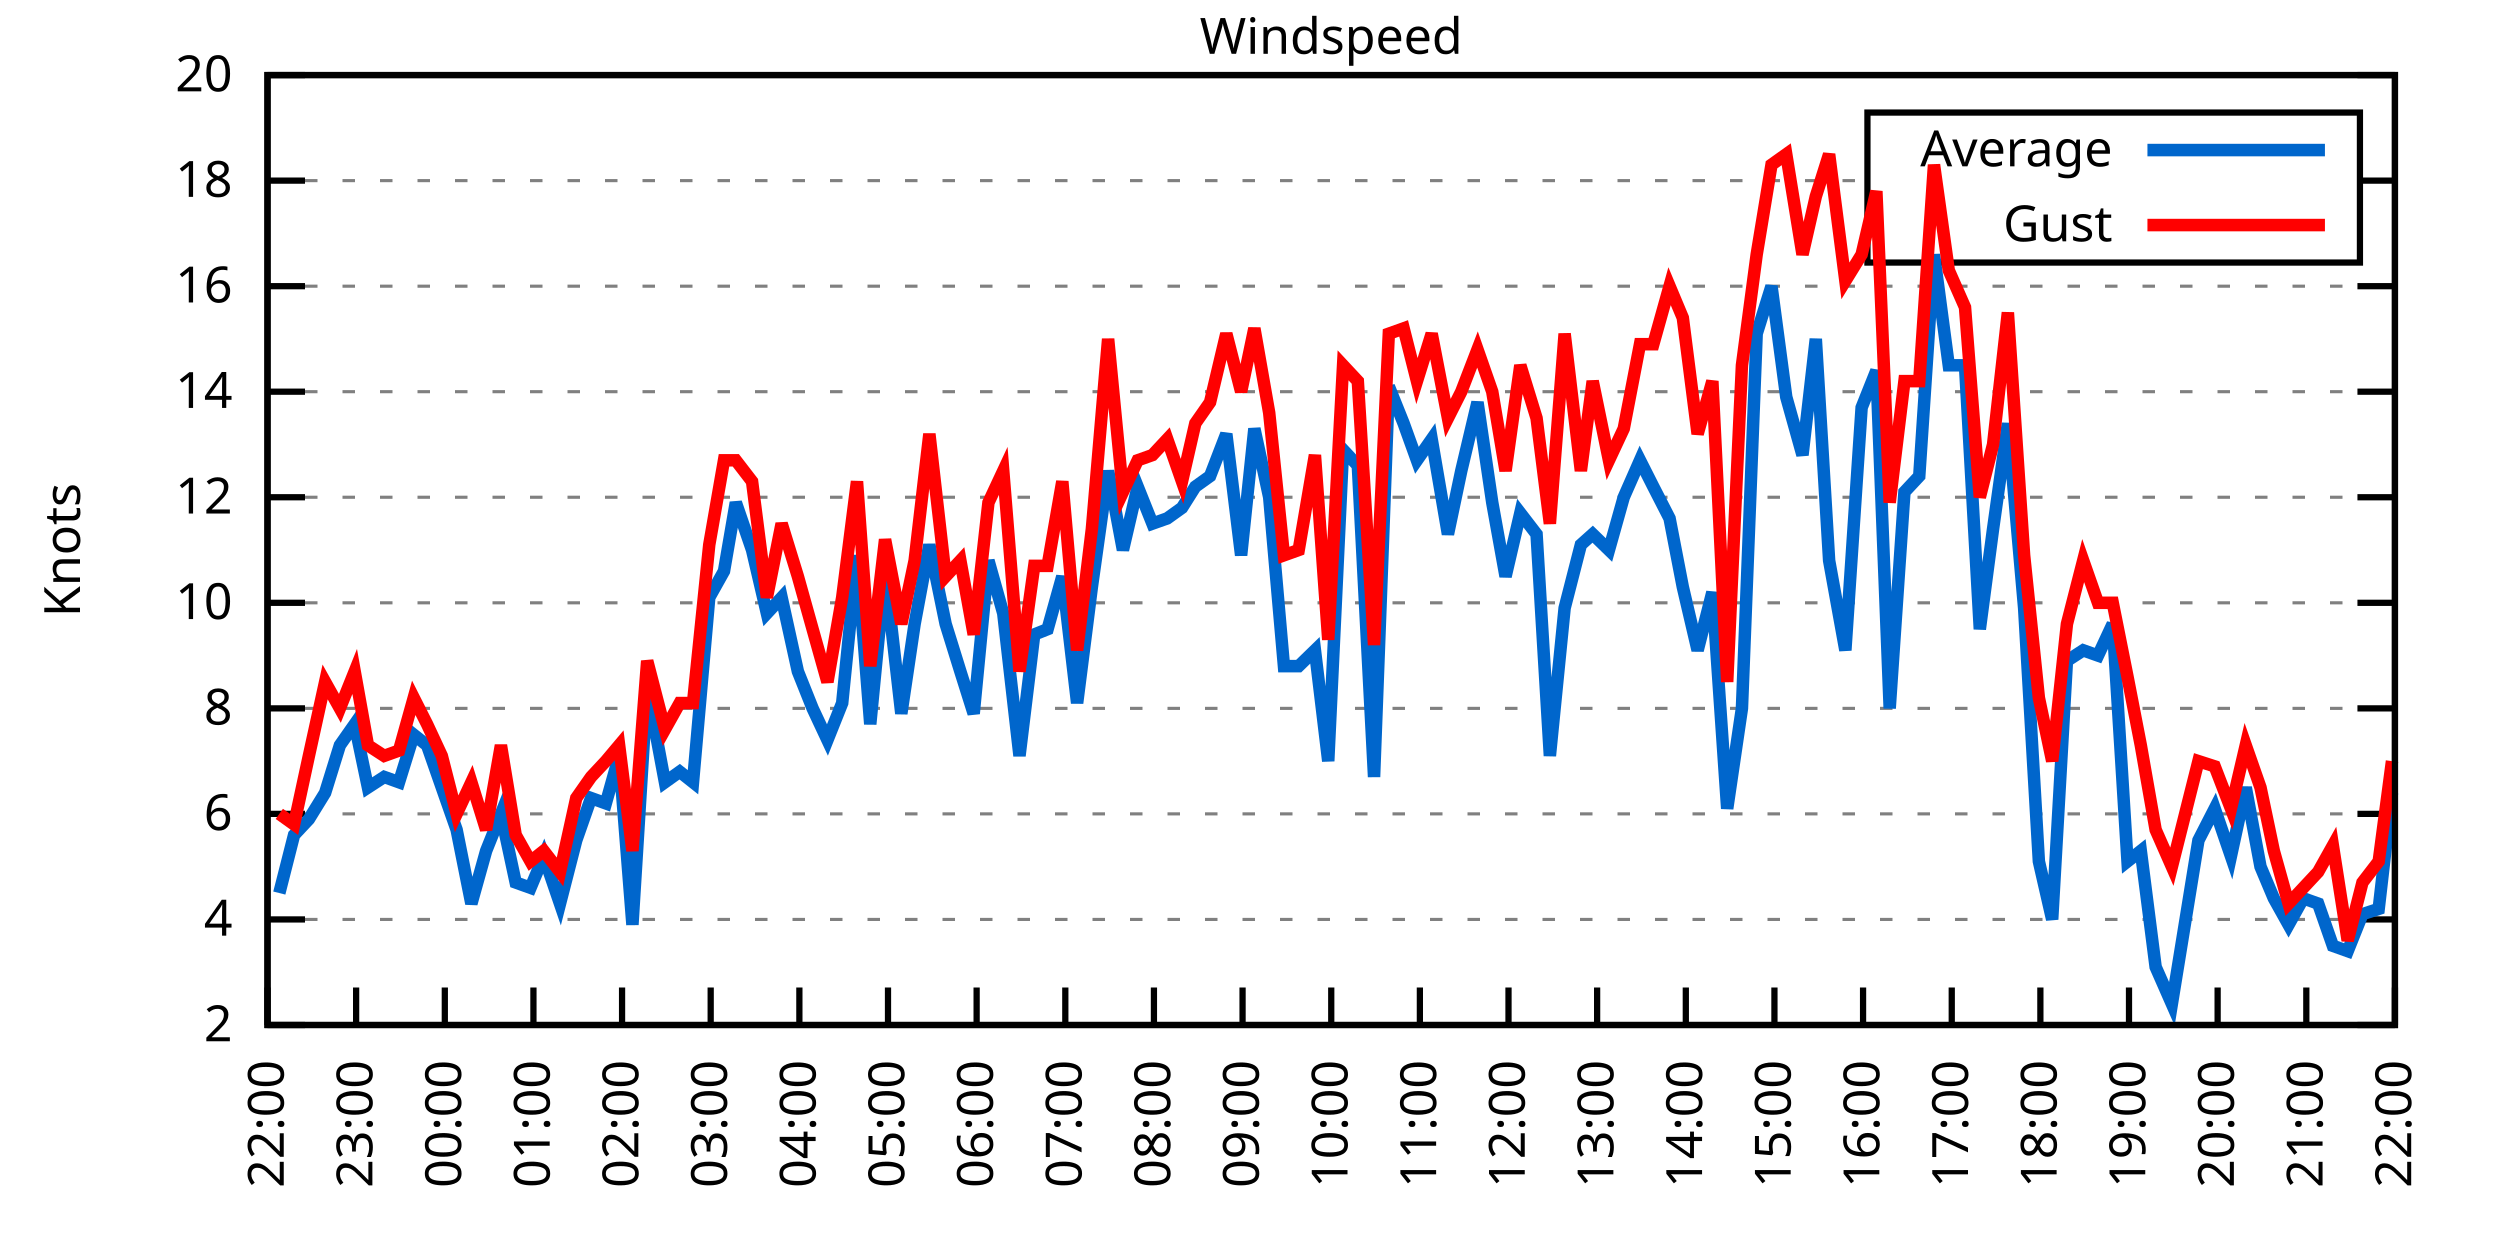
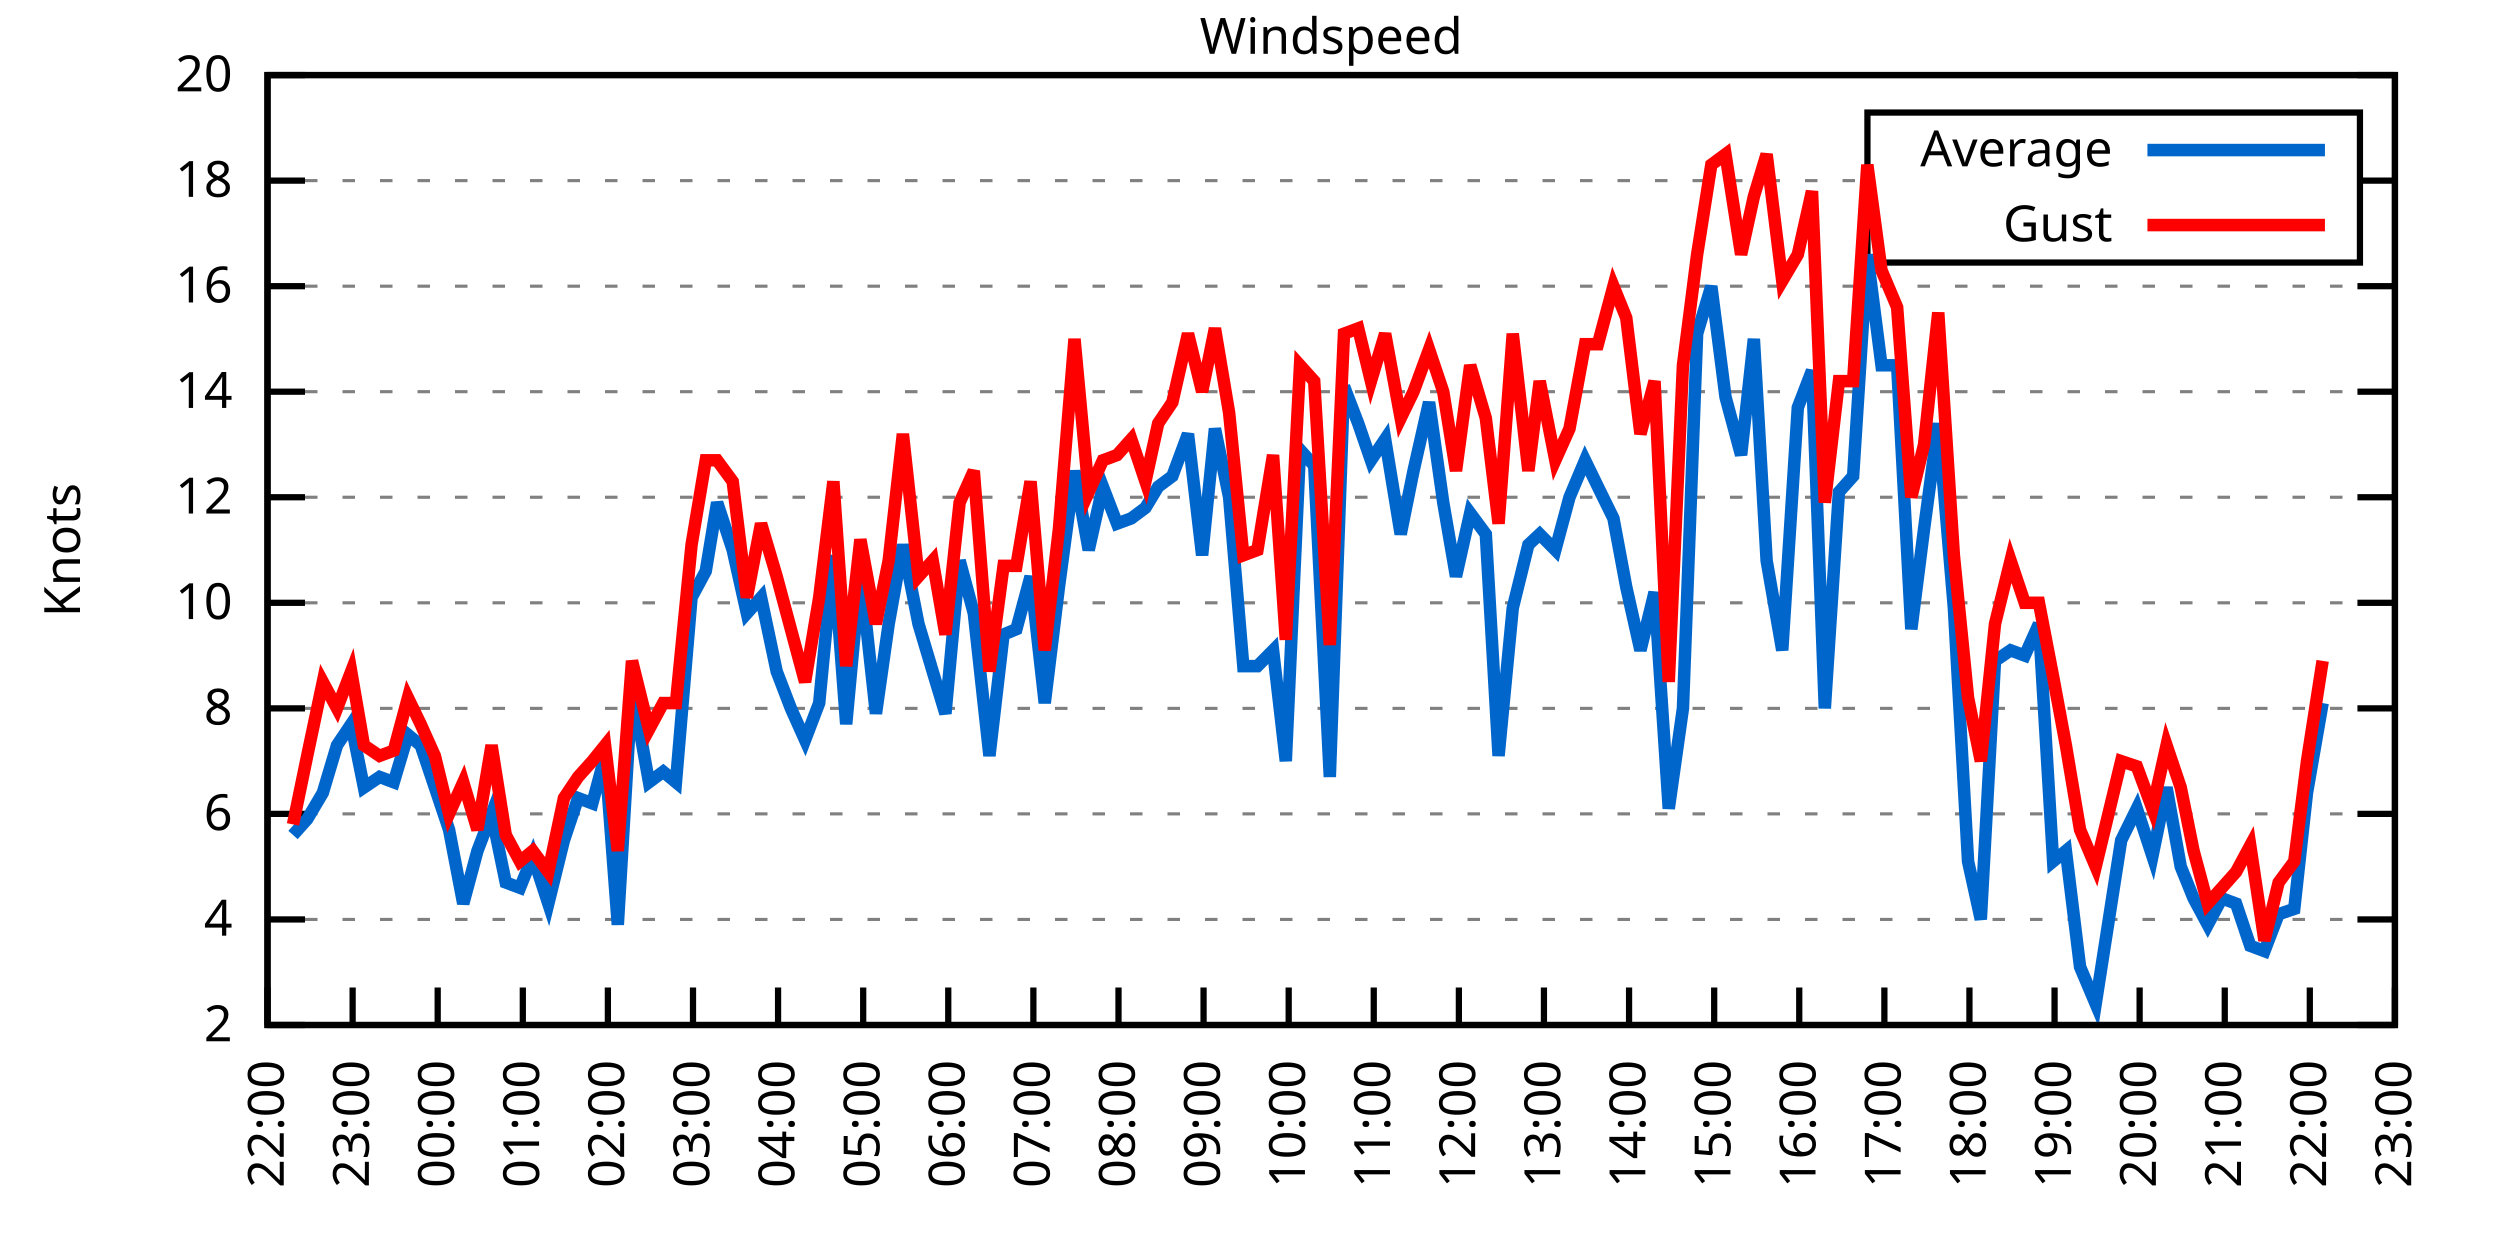
<svg xmlns="http://www.w3.org/2000/svg" xmlns:xlink="http://www.w3.org/1999/xlink" width="400" height="200" viewBox="0 0 400 200">
  <g id="gnuplot_canvas">
    <rect x="0" y="0" width="400" height="200" fill="none" />
    <defs>
      <circle id="gpDot" r="0.5" stroke-width="0.5" stroke="currentColor" />
      <path id="gpPt0" stroke-width="0.333" stroke="currentColor" d="M-1,0 h2 M0,-1 v2" />
      <path id="gpPt1" stroke-width="0.333" stroke="currentColor" d="M-1,-1 L1,1 M1,-1 L-1,1" />
      <path id="gpPt2" stroke-width="0.333" stroke="currentColor" d="M-1,0 L1,0 M0,-1 L0,1 M-1,-1 L1,1 M-1,1 L1,-1" />
      <rect id="gpPt3" stroke-width="0.333" stroke="currentColor" x="-1" y="-1" width="2" height="2" />
      <rect id="gpPt4" stroke-width="0.333" stroke="currentColor" fill="currentColor" x="-1" y="-1" width="2" height="2" />
      <circle id="gpPt5" stroke-width="0.333" stroke="currentColor" cx="0" cy="0" r="1" />
      <use xlink:href="#gpPt5" id="gpPt6" fill="currentColor" stroke="none" />
      <path id="gpPt7" stroke-width="0.333" stroke="currentColor" d="M0,-1.33 L-1.33,0.67 L1.33,0.67 z" />
      <use xlink:href="#gpPt7" id="gpPt8" fill="currentColor" stroke="none" />
      <use xlink:href="#gpPt7" id="gpPt9" stroke="currentColor" transform="rotate(180)" />
      <use xlink:href="#gpPt9" id="gpPt10" fill="currentColor" stroke="none" />
      <use xlink:href="#gpPt3" id="gpPt11" stroke="currentColor" transform="rotate(45)" />
      <use xlink:href="#gpPt11" id="gpPt12" fill="currentColor" stroke="none" />
      <path id="gpPt13" stroke-width="0.333" stroke="currentColor" d="M0,1.330 L1.265,0.411 L0.782,-1.067 L-0.782,-1.076 L-1.265,0.411 z" />
      <use xlink:href="#gpPt13" id="gpPt14" fill="currentColor" stroke="none" />
      <filter id="textbox" filterUnits="objectBoundingBox" x="0" y="0" height="1" width="1">
        <feFlood flood-color="white" flood-opacity="1" result="bgnd" />
        <feComposite in="SourceGraphic" in2="bgnd" operator="atop" />
      </filter>
      <filter id="greybox" filterUnits="objectBoundingBox" x="0" y="0" height="1" width="1">
        <feFlood flood-color="lightgrey" flood-opacity="1" result="grey" />
        <feComposite in="SourceGraphic" in2="grey" operator="atop" />
      </filter>
    </defs>
    <g fill="none" color="white" stroke="currentColor" stroke-width="1.00" stroke-linecap="butt" stroke-linejoin="miter">
</g>
    <g fill="none" color="black" stroke="currentColor" stroke-width="1.00" stroke-linecap="butt" stroke-linejoin="miter">
      <g stroke="none" shape-rendering="crispEdges">
        <polygon fill="rgb(255, 255, 255)" points="42.80,164.00 383.18,164.00 383.18,12.02 42.80,12.02 " />
      </g>
    </g>
    <g fill="none" color="black" stroke="currentColor" stroke-width="1.00" stroke-linecap="butt" stroke-linejoin="miter">
</g>
    <g fill="none" color="black" stroke="black" stroke-width="0.50" stroke-linecap="butt" stroke-linejoin="miter">
</g>
    <g fill="none" color="gray" stroke="currentColor" stroke-width="0.50" stroke-linecap="butt" stroke-linejoin="miter">
      <path stroke="gray" stroke-dasharray="2,4" class="gridline" d="M42.80,164.00 L383.19,164.00  " />
    </g>
    <g fill="none" color="gray" stroke="gray" stroke-width="1.00" stroke-linecap="butt" stroke-linejoin="miter">
</g>
    <g fill="none" color="black" stroke="currentColor" stroke-width="1.00" stroke-linecap="butt" stroke-linejoin="miter">
      <path stroke="black" d="M42.80,164.00 L48.80,164.00 M383.19,164.00 L377.19,164.00  " />
      <g transform="translate(37.20,166.60)" stroke="none" fill="black" font-family="Sans" font-size="8.00" text-anchor="end">
        <text>
          <tspan font-family="Sans"> 2</tspan>
        </text>
      </g>
    </g>
    <g fill="none" color="black" stroke="currentColor" stroke-width="1.00" stroke-linecap="butt" stroke-linejoin="miter">
</g>
    <g fill="none" color="black" stroke="black" stroke-width="0.50" stroke-linecap="butt" stroke-linejoin="miter">
</g>
    <g fill="none" color="gray" stroke="currentColor" stroke-width="0.50" stroke-linecap="butt" stroke-linejoin="miter">
      <path stroke="gray" stroke-dasharray="2,4" class="gridline" d="M42.80,147.11 L383.19,147.11  " />
    </g>
    <g fill="none" color="gray" stroke="gray" stroke-width="1.00" stroke-linecap="butt" stroke-linejoin="miter">
</g>
    <g fill="none" color="black" stroke="currentColor" stroke-width="1.00" stroke-linecap="butt" stroke-linejoin="miter">
      <path stroke="black" d="M42.80,147.11 L48.80,147.11 M383.19,147.11 L377.19,147.11  " />
      <g transform="translate(37.20,149.71)" stroke="none" fill="black" font-family="Sans" font-size="8.00" text-anchor="end">
        <text>
          <tspan font-family="Sans"> 4</tspan>
        </text>
      </g>
    </g>
    <g fill="none" color="black" stroke="currentColor" stroke-width="1.00" stroke-linecap="butt" stroke-linejoin="miter">
</g>
    <g fill="none" color="black" stroke="black" stroke-width="0.50" stroke-linecap="butt" stroke-linejoin="miter">
</g>
    <g fill="none" color="gray" stroke="currentColor" stroke-width="0.50" stroke-linecap="butt" stroke-linejoin="miter">
      <path stroke="gray" stroke-dasharray="2,4" class="gridline" d="M42.80,130.22 L383.19,130.22  " />
    </g>
    <g fill="none" color="gray" stroke="gray" stroke-width="1.00" stroke-linecap="butt" stroke-linejoin="miter">
</g>
    <g fill="none" color="black" stroke="currentColor" stroke-width="1.00" stroke-linecap="butt" stroke-linejoin="miter">
      <path stroke="black" d="M42.80,130.22 L48.80,130.22 M383.19,130.22 L377.19,130.22  " />
      <g transform="translate(37.20,132.82)" stroke="none" fill="black" font-family="Sans" font-size="8.00" text-anchor="end">
        <text>
          <tspan font-family="Sans"> 6</tspan>
        </text>
      </g>
    </g>
    <g fill="none" color="black" stroke="currentColor" stroke-width="1.00" stroke-linecap="butt" stroke-linejoin="miter">
</g>
    <g fill="none" color="black" stroke="black" stroke-width="0.50" stroke-linecap="butt" stroke-linejoin="miter">
</g>
    <g fill="none" color="gray" stroke="currentColor" stroke-width="0.50" stroke-linecap="butt" stroke-linejoin="miter">
      <path stroke="gray" stroke-dasharray="2,4" class="gridline" d="M42.80,113.34 L383.19,113.34  " />
    </g>
    <g fill="none" color="gray" stroke="gray" stroke-width="1.00" stroke-linecap="butt" stroke-linejoin="miter">
</g>
    <g fill="none" color="black" stroke="currentColor" stroke-width="1.00" stroke-linecap="butt" stroke-linejoin="miter">
      <path stroke="black" d="M42.80,113.34 L48.80,113.34 M383.19,113.34 L377.19,113.34  " />
      <g transform="translate(37.20,115.94)" stroke="none" fill="black" font-family="Sans" font-size="8.00" text-anchor="end">
        <text>
          <tspan font-family="Sans"> 8</tspan>
        </text>
      </g>
    </g>
    <g fill="none" color="black" stroke="currentColor" stroke-width="1.00" stroke-linecap="butt" stroke-linejoin="miter">
</g>
    <g fill="none" color="black" stroke="black" stroke-width="0.50" stroke-linecap="butt" stroke-linejoin="miter">
</g>
    <g fill="none" color="gray" stroke="currentColor" stroke-width="0.50" stroke-linecap="butt" stroke-linejoin="miter">
      <path stroke="gray" stroke-dasharray="2,4" class="gridline" d="M42.80,96.45 L383.19,96.45  " />
    </g>
    <g fill="none" color="gray" stroke="gray" stroke-width="1.00" stroke-linecap="butt" stroke-linejoin="miter">
</g>
    <g fill="none" color="black" stroke="currentColor" stroke-width="1.00" stroke-linecap="butt" stroke-linejoin="miter">
      <path stroke="black" d="M42.80,96.45 L48.80,96.45 M383.19,96.45 L377.19,96.45  " />
      <g transform="translate(37.20,99.05)" stroke="none" fill="black" font-family="Sans" font-size="8.00" text-anchor="end">
        <text>
          <tspan font-family="Sans"> 10</tspan>
        </text>
      </g>
    </g>
    <g fill="none" color="black" stroke="currentColor" stroke-width="1.00" stroke-linecap="butt" stroke-linejoin="miter">
</g>
    <g fill="none" color="black" stroke="black" stroke-width="0.50" stroke-linecap="butt" stroke-linejoin="miter">
</g>
    <g fill="none" color="gray" stroke="currentColor" stroke-width="0.50" stroke-linecap="butt" stroke-linejoin="miter">
      <path stroke="gray" stroke-dasharray="2,4" class="gridline" d="M42.80,79.56 L383.19,79.56  " />
    </g>
    <g fill="none" color="gray" stroke="gray" stroke-width="1.00" stroke-linecap="butt" stroke-linejoin="miter">
</g>
    <g fill="none" color="black" stroke="currentColor" stroke-width="1.00" stroke-linecap="butt" stroke-linejoin="miter">
      <path stroke="black" d="M42.80,79.56 L48.80,79.56 M383.19,79.56 L377.19,79.56  " />
      <g transform="translate(37.20,82.16)" stroke="none" fill="black" font-family="Sans" font-size="8.00" text-anchor="end">
        <text>
          <tspan font-family="Sans"> 12</tspan>
        </text>
      </g>
    </g>
    <g fill="none" color="black" stroke="currentColor" stroke-width="1.00" stroke-linecap="butt" stroke-linejoin="miter">
</g>
    <g fill="none" color="black" stroke="black" stroke-width="0.50" stroke-linecap="butt" stroke-linejoin="miter">
</g>
    <g fill="none" color="gray" stroke="currentColor" stroke-width="0.50" stroke-linecap="butt" stroke-linejoin="miter">
      <path stroke="gray" stroke-dasharray="2,4" class="gridline" d="M42.80,62.67 L383.19,62.67  " />
    </g>
    <g fill="none" color="gray" stroke="gray" stroke-width="1.00" stroke-linecap="butt" stroke-linejoin="miter">
</g>
    <g fill="none" color="black" stroke="currentColor" stroke-width="1.00" stroke-linecap="butt" stroke-linejoin="miter">
      <path stroke="black" d="M42.80,62.67 L48.80,62.67 M383.19,62.67 L377.19,62.67  " />
      <g transform="translate(37.20,65.27)" stroke="none" fill="black" font-family="Sans" font-size="8.00" text-anchor="end">
        <text>
          <tspan font-family="Sans"> 14</tspan>
        </text>
      </g>
    </g>
    <g fill="none" color="black" stroke="currentColor" stroke-width="1.00" stroke-linecap="butt" stroke-linejoin="miter">
</g>
    <g fill="none" color="black" stroke="black" stroke-width="0.50" stroke-linecap="butt" stroke-linejoin="miter">
</g>
    <g fill="none" color="gray" stroke="currentColor" stroke-width="0.50" stroke-linecap="butt" stroke-linejoin="miter">
      <path stroke="gray" stroke-dasharray="2,4" class="gridline" d="M42.80,45.79 L383.19,45.79  " />
    </g>
    <g fill="none" color="gray" stroke="gray" stroke-width="1.00" stroke-linecap="butt" stroke-linejoin="miter">
</g>
    <g fill="none" color="black" stroke="currentColor" stroke-width="1.00" stroke-linecap="butt" stroke-linejoin="miter">
      <path stroke="black" d="M42.80,45.79 L48.80,45.79 M383.19,45.79 L377.19,45.79  " />
      <g transform="translate(37.20,48.39)" stroke="none" fill="black" font-family="Sans" font-size="8.00" text-anchor="end">
        <text>
          <tspan font-family="Sans"> 16</tspan>
        </text>
      </g>
    </g>
    <g fill="none" color="black" stroke="currentColor" stroke-width="1.00" stroke-linecap="butt" stroke-linejoin="miter">
</g>
    <g fill="none" color="black" stroke="black" stroke-width="0.50" stroke-linecap="butt" stroke-linejoin="miter">
</g>
    <g fill="none" color="gray" stroke="currentColor" stroke-width="0.50" stroke-linecap="butt" stroke-linejoin="miter">
      <path stroke="gray" stroke-dasharray="2,4" class="gridline" d="M42.80,28.90 L298.79,28.90 M377.59,28.90 L383.19,28.90  " />
    </g>
    <g fill="none" color="gray" stroke="gray" stroke-width="1.00" stroke-linecap="butt" stroke-linejoin="miter">
</g>
    <g fill="none" color="black" stroke="currentColor" stroke-width="1.00" stroke-linecap="butt" stroke-linejoin="miter">
      <path stroke="black" d="M42.80,28.90 L48.80,28.90 M383.19,28.90 L377.19,28.90  " />
      <g transform="translate(37.20,31.50)" stroke="none" fill="black" font-family="Sans" font-size="8.00" text-anchor="end">
        <text>
          <tspan font-family="Sans"> 18</tspan>
        </text>
      </g>
    </g>
    <g fill="none" color="black" stroke="currentColor" stroke-width="1.00" stroke-linecap="butt" stroke-linejoin="miter">
</g>
    <g fill="none" color="black" stroke="black" stroke-width="0.50" stroke-linecap="butt" stroke-linejoin="miter">
</g>
    <g fill="none" color="gray" stroke="currentColor" stroke-width="0.50" stroke-linecap="butt" stroke-linejoin="miter">
      <path stroke="gray" stroke-dasharray="2,4" class="gridline" d="M42.80,12.01 L383.19,12.01  " />
    </g>
    <g fill="none" color="gray" stroke="gray" stroke-width="1.00" stroke-linecap="butt" stroke-linejoin="miter">
</g>
    <g fill="none" color="black" stroke="currentColor" stroke-width="1.00" stroke-linecap="butt" stroke-linejoin="miter">
      <path stroke="black" d="M42.80,12.01 L48.80,12.01 M383.19,12.01 L377.19,12.01  " />
      <g transform="translate(37.20,14.61)" stroke="none" fill="black" font-family="Sans" font-size="8.00" text-anchor="end">
        <text>
          <tspan font-family="Sans"> 20</tspan>
        </text>
      </g>
    </g>
    <g fill="none" color="black" stroke="currentColor" stroke-width="1.00" stroke-linecap="butt" stroke-linejoin="miter">
      <path stroke="black" d="M42.80,164.00 L42.80,158.00  " />
      <g transform="translate(45.40,169.60) rotate(270.00)" stroke="none" fill="black" font-family="Sans" font-size="8.00" text-anchor="end">
        <text>
          <tspan font-family="Sans">22:00</tspan>
        </text>
      </g>
    </g>
    <g fill="none" color="black" stroke="currentColor" stroke-width="1.00" stroke-linecap="butt" stroke-linejoin="miter">
-       <path stroke="black" d="M56.98,164.00 L56.98,158.00  " />
-       <g transform="translate(59.58,169.60) rotate(270.00)" stroke="none" fill="black" font-family="Sans" font-size="8.00" text-anchor="end">
+       <path stroke="black" d="M56.42,164.00 L56.42,158.00  " />
+       <g transform="translate(59.02,169.60) rotate(270.00)" stroke="none" fill="black" font-family="Sans" font-size="8.00" text-anchor="end">
        <text>
          <tspan font-family="Sans">23:00</tspan>
        </text>
      </g>
    </g>
    <g fill="none" color="black" stroke="currentColor" stroke-width="1.00" stroke-linecap="butt" stroke-linejoin="miter">
-       <path stroke="black" d="M71.17,164.00 L71.17,158.00  " />
-       <g transform="translate(73.77,169.60) rotate(270.00)" stroke="none" fill="black" font-family="Sans" font-size="8.00" text-anchor="end">
+       <path stroke="black" d="M70.03,164.00 L70.03,158.00  " />
+       <g transform="translate(72.63,169.60) rotate(270.00)" stroke="none" fill="black" font-family="Sans" font-size="8.00" text-anchor="end">
        <text>
          <tspan font-family="Sans">00:00</tspan>
        </text>
      </g>
    </g>
    <g fill="none" color="black" stroke="currentColor" stroke-width="1.00" stroke-linecap="butt" stroke-linejoin="miter">
-       <path stroke="black" d="M85.35,164.00 L85.35,158.00  " />
-       <g transform="translate(87.95,169.60) rotate(270.00)" stroke="none" fill="black" font-family="Sans" font-size="8.00" text-anchor="end">
+       <path stroke="black" d="M83.65,164.00 L83.65,158.00  " />
+       <g transform="translate(86.25,169.60) rotate(270.00)" stroke="none" fill="black" font-family="Sans" font-size="8.00" text-anchor="end">
        <text>
          <tspan font-family="Sans">01:00</tspan>
        </text>
      </g>
    </g>
    <g fill="none" color="black" stroke="currentColor" stroke-width="1.00" stroke-linecap="butt" stroke-linejoin="miter">
-       <path stroke="black" d="M99.53,164.00 L99.53,158.00  " />
-       <g transform="translate(102.13,169.60) rotate(270.00)" stroke="none" fill="black" font-family="Sans" font-size="8.00" text-anchor="end">
+       <path stroke="black" d="M97.26,164.00 L97.26,158.00  " />
+       <g transform="translate(99.86,169.60) rotate(270.00)" stroke="none" fill="black" font-family="Sans" font-size="8.00" text-anchor="end">
        <text>
          <tspan font-family="Sans">02:00</tspan>
        </text>
      </g>
    </g>
    <g fill="none" color="black" stroke="currentColor" stroke-width="1.00" stroke-linecap="butt" stroke-linejoin="miter">
-       <path stroke="black" d="M113.71,164.00 L113.71,158.00  " />
-       <g transform="translate(116.31,169.60) rotate(270.00)" stroke="none" fill="black" font-family="Sans" font-size="8.00" text-anchor="end">
+       <path stroke="black" d="M110.88,164.00 L110.88,158.00  " />
+       <g transform="translate(113.48,169.60) rotate(270.00)" stroke="none" fill="black" font-family="Sans" font-size="8.00" text-anchor="end">
        <text>
          <tspan font-family="Sans">03:00</tspan>
        </text>
      </g>
    </g>
    <g fill="none" color="black" stroke="currentColor" stroke-width="1.00" stroke-linecap="butt" stroke-linejoin="miter">
-       <path stroke="black" d="M127.90,164.00 L127.90,158.00  " />
-       <g transform="translate(130.50,169.60) rotate(270.00)" stroke="none" fill="black" font-family="Sans" font-size="8.00" text-anchor="end">
+       <path stroke="black" d="M124.49,164.00 L124.49,158.00  " />
+       <g transform="translate(127.09,169.60) rotate(270.00)" stroke="none" fill="black" font-family="Sans" font-size="8.00" text-anchor="end">
        <text>
          <tspan font-family="Sans">04:00</tspan>
        </text>
      </g>
    </g>
    <g fill="none" color="black" stroke="currentColor" stroke-width="1.00" stroke-linecap="butt" stroke-linejoin="miter">
-       <path stroke="black" d="M142.08,164.00 L142.08,158.00  " />
-       <g transform="translate(144.68,169.60) rotate(270.00)" stroke="none" fill="black" font-family="Sans" font-size="8.00" text-anchor="end">
+       <path stroke="black" d="M138.11,164.00 L138.11,158.00  " />
+       <g transform="translate(140.71,169.60) rotate(270.00)" stroke="none" fill="black" font-family="Sans" font-size="8.00" text-anchor="end">
        <text>
          <tspan font-family="Sans">05:00</tspan>
        </text>
      </g>
    </g>
    <g fill="none" color="black" stroke="currentColor" stroke-width="1.00" stroke-linecap="butt" stroke-linejoin="miter">
-       <path stroke="black" d="M156.26,164.00 L156.26,158.00  " />
-       <g transform="translate(158.86,169.60) rotate(270.00)" stroke="none" fill="black" font-family="Sans" font-size="8.00" text-anchor="end">
+       <path stroke="black" d="M151.72,164.00 L151.72,158.00  " />
+       <g transform="translate(154.32,169.60) rotate(270.00)" stroke="none" fill="black" font-family="Sans" font-size="8.00" text-anchor="end">
        <text>
          <tspan font-family="Sans">06:00</tspan>
        </text>
      </g>
    </g>
    <g fill="none" color="black" stroke="currentColor" stroke-width="1.00" stroke-linecap="butt" stroke-linejoin="miter">
-       <path stroke="black" d="M170.45,164.00 L170.45,158.00  " />
-       <g transform="translate(173.05,169.60) rotate(270.00)" stroke="none" fill="black" font-family="Sans" font-size="8.00" text-anchor="end">
+       <path stroke="black" d="M165.34,164.00 L165.34,158.00  " />
+       <g transform="translate(167.94,169.60) rotate(270.00)" stroke="none" fill="black" font-family="Sans" font-size="8.00" text-anchor="end">
        <text>
          <tspan font-family="Sans">07:00</tspan>
        </text>
      </g>
    </g>
    <g fill="none" color="black" stroke="currentColor" stroke-width="1.00" stroke-linecap="butt" stroke-linejoin="miter">
-       <path stroke="black" d="M184.63,164.00 L184.63,158.00  " />
-       <g transform="translate(187.23,169.60) rotate(270.00)" stroke="none" fill="black" font-family="Sans" font-size="8.00" text-anchor="end">
+       <path stroke="black" d="M178.96,164.00 L178.96,158.00  " />
+       <g transform="translate(181.56,169.60) rotate(270.00)" stroke="none" fill="black" font-family="Sans" font-size="8.00" text-anchor="end">
        <text>
          <tspan font-family="Sans">08:00</tspan>
        </text>
      </g>
    </g>
    <g fill="none" color="black" stroke="currentColor" stroke-width="1.00" stroke-linecap="butt" stroke-linejoin="miter">
-       <path stroke="black" d="M198.81,164.00 L198.81,158.00  " />
-       <g transform="translate(201.41,169.60) rotate(270.00)" stroke="none" fill="black" font-family="Sans" font-size="8.00" text-anchor="end">
+       <path stroke="black" d="M192.57,164.00 L192.57,158.00  " />
+       <g transform="translate(195.17,169.60) rotate(270.00)" stroke="none" fill="black" font-family="Sans" font-size="8.00" text-anchor="end">
        <text>
          <tspan font-family="Sans">09:00</tspan>
        </text>
      </g>
    </g>
    <g fill="none" color="black" stroke="currentColor" stroke-width="1.00" stroke-linecap="butt" stroke-linejoin="miter">
-       <path stroke="black" d="M213.00,164.00 L213.00,158.00  " />
-       <g transform="translate(215.60,169.60) rotate(270.00)" stroke="none" fill="black" font-family="Sans" font-size="8.00" text-anchor="end">
+       <path stroke="black" d="M206.19,164.00 L206.19,158.00  " />
+       <g transform="translate(208.79,169.60) rotate(270.00)" stroke="none" fill="black" font-family="Sans" font-size="8.00" text-anchor="end">
        <text>
          <tspan font-family="Sans">10:00</tspan>
        </text>
      </g>
    </g>
    <g fill="none" color="black" stroke="currentColor" stroke-width="1.00" stroke-linecap="butt" stroke-linejoin="miter">
-       <path stroke="black" d="M227.18,164.00 L227.18,158.00  " />
-       <g transform="translate(229.78,169.60) rotate(270.00)" stroke="none" fill="black" font-family="Sans" font-size="8.00" text-anchor="end">
+       <path stroke="black" d="M219.80,164.00 L219.80,158.00  " />
+       <g transform="translate(222.40,169.60) rotate(270.00)" stroke="none" fill="black" font-family="Sans" font-size="8.00" text-anchor="end">
        <text>
          <tspan font-family="Sans">11:00</tspan>
        </text>
      </g>
    </g>
    <g fill="none" color="black" stroke="currentColor" stroke-width="1.00" stroke-linecap="butt" stroke-linejoin="miter">
-       <path stroke="black" d="M241.36,164.00 L241.36,158.00  " />
-       <g transform="translate(243.96,169.60) rotate(270.00)" stroke="none" fill="black" font-family="Sans" font-size="8.00" text-anchor="end">
+       <path stroke="black" d="M233.42,164.00 L233.42,158.00  " />
+       <g transform="translate(236.02,169.60) rotate(270.00)" stroke="none" fill="black" font-family="Sans" font-size="8.00" text-anchor="end">
        <text>
          <tspan font-family="Sans">12:00</tspan>
        </text>
      </g>
    </g>
    <g fill="none" color="black" stroke="currentColor" stroke-width="1.00" stroke-linecap="butt" stroke-linejoin="miter">
-       <path stroke="black" d="M255.54,164.00 L255.54,158.00  " />
-       <g transform="translate(258.14,169.60) rotate(270.00)" stroke="none" fill="black" font-family="Sans" font-size="8.00" text-anchor="end">
+       <path stroke="black" d="M247.03,164.00 L247.03,158.00  " />
+       <g transform="translate(249.63,169.60) rotate(270.00)" stroke="none" fill="black" font-family="Sans" font-size="8.00" text-anchor="end">
        <text>
          <tspan font-family="Sans">13:00</tspan>
        </text>
      </g>
    </g>
    <g fill="none" color="black" stroke="currentColor" stroke-width="1.00" stroke-linecap="butt" stroke-linejoin="miter">
-       <path stroke="black" d="M269.73,164.00 L269.73,158.00  " />
-       <g transform="translate(272.33,169.60) rotate(270.00)" stroke="none" fill="black" font-family="Sans" font-size="8.00" text-anchor="end">
+       <path stroke="black" d="M260.65,164.00 L260.65,158.00  " />
+       <g transform="translate(263.25,169.60) rotate(270.00)" stroke="none" fill="black" font-family="Sans" font-size="8.00" text-anchor="end">
        <text>
          <tspan font-family="Sans">14:00</tspan>
        </text>
      </g>
    </g>
    <g fill="none" color="black" stroke="currentColor" stroke-width="1.00" stroke-linecap="butt" stroke-linejoin="miter">
-       <path stroke="black" d="M283.91,164.00 L283.91,158.00  " />
-       <g transform="translate(286.51,169.60) rotate(270.00)" stroke="none" fill="black" font-family="Sans" font-size="8.00" text-anchor="end">
+       <path stroke="black" d="M274.27,164.00 L274.27,158.00  " />
+       <g transform="translate(276.87,169.60) rotate(270.00)" stroke="none" fill="black" font-family="Sans" font-size="8.00" text-anchor="end">
        <text>
          <tspan font-family="Sans">15:00</tspan>
        </text>
      </g>
    </g>
    <g fill="none" color="black" stroke="currentColor" stroke-width="1.00" stroke-linecap="butt" stroke-linejoin="miter">
-       <path stroke="black" d="M298.09,164.00 L298.09,158.00  " />
-       <g transform="translate(300.69,169.60) rotate(270.00)" stroke="none" fill="black" font-family="Sans" font-size="8.00" text-anchor="end">
+       <path stroke="black" d="M287.88,164.00 L287.88,158.00  " />
+       <g transform="translate(290.48,169.60) rotate(270.00)" stroke="none" fill="black" font-family="Sans" font-size="8.00" text-anchor="end">
        <text>
          <tspan font-family="Sans">16:00</tspan>
        </text>
      </g>
    </g>
    <g fill="none" color="black" stroke="currentColor" stroke-width="1.00" stroke-linecap="butt" stroke-linejoin="miter">
-       <path stroke="black" d="M312.28,164.00 L312.28,158.00  " />
-       <g transform="translate(314.88,169.60) rotate(270.00)" stroke="none" fill="black" font-family="Sans" font-size="8.00" text-anchor="end">
+       <path stroke="black" d="M301.50,164.00 L301.50,158.00  " />
+       <g transform="translate(304.10,169.60) rotate(270.00)" stroke="none" fill="black" font-family="Sans" font-size="8.00" text-anchor="end">
        <text>
          <tspan font-family="Sans">17:00</tspan>
        </text>
      </g>
    </g>
    <g fill="none" color="black" stroke="currentColor" stroke-width="1.00" stroke-linecap="butt" stroke-linejoin="miter">
-       <path stroke="black" d="M326.46,164.00 L326.46,158.00  " />
-       <g transform="translate(329.06,169.60) rotate(270.00)" stroke="none" fill="black" font-family="Sans" font-size="8.00" text-anchor="end">
+       <path stroke="black" d="M315.11,164.00 L315.11,158.00  " />
+       <g transform="translate(317.71,169.60) rotate(270.00)" stroke="none" fill="black" font-family="Sans" font-size="8.00" text-anchor="end">
        <text>
          <tspan font-family="Sans">18:00</tspan>
        </text>
      </g>
    </g>
    <g fill="none" color="black" stroke="currentColor" stroke-width="1.00" stroke-linecap="butt" stroke-linejoin="miter">
-       <path stroke="black" d="M340.64,164.00 L340.64,158.00  " />
-       <g transform="translate(343.24,169.60) rotate(270.00)" stroke="none" fill="black" font-family="Sans" font-size="8.00" text-anchor="end">
+       <path stroke="black" d="M328.73,164.00 L328.73,158.00  " />
+       <g transform="translate(331.33,169.60) rotate(270.00)" stroke="none" fill="black" font-family="Sans" font-size="8.00" text-anchor="end">
        <text>
          <tspan font-family="Sans">19:00</tspan>
        </text>
      </g>
    </g>
    <g fill="none" color="black" stroke="currentColor" stroke-width="1.00" stroke-linecap="butt" stroke-linejoin="miter">
-       <path stroke="black" d="M354.82,164.00 L354.82,158.00  " />
-       <g transform="translate(357.42,169.60) rotate(270.00)" stroke="none" fill="black" font-family="Sans" font-size="8.00" text-anchor="end">
+       <path stroke="black" d="M342.34,164.00 L342.34,158.00  " />
+       <g transform="translate(344.94,169.60) rotate(270.00)" stroke="none" fill="black" font-family="Sans" font-size="8.00" text-anchor="end">
        <text>
          <tspan font-family="Sans">20:00</tspan>
        </text>
      </g>
    </g>
    <g fill="none" color="black" stroke="currentColor" stroke-width="1.00" stroke-linecap="butt" stroke-linejoin="miter">
-       <path stroke="black" d="M369.01,164.00 L369.01,158.00  " />
-       <g transform="translate(371.61,169.60) rotate(270.00)" stroke="none" fill="black" font-family="Sans" font-size="8.00" text-anchor="end">
+       <path stroke="black" d="M355.96,164.00 L355.96,158.00  " />
+       <g transform="translate(358.56,169.60) rotate(270.00)" stroke="none" fill="black" font-family="Sans" font-size="8.00" text-anchor="end">
        <text>
          <tspan font-family="Sans">21:00</tspan>
+         </text>
+       </g>
+     </g>
+     <g fill="none" color="black" stroke="currentColor" stroke-width="1.00" stroke-linecap="butt" stroke-linejoin="miter">
+       <path stroke="black" d="M369.57,164.00 L369.57,158.00  " />
+       <g transform="translate(372.17,169.60) rotate(270.00)" stroke="none" fill="black" font-family="Sans" font-size="8.00" text-anchor="end">
+         <text>
+           <tspan font-family="Sans">22:00</tspan>
        </text>
      </g>
    </g>
    <g fill="none" color="black" stroke="currentColor" stroke-width="1.00" stroke-linecap="butt" stroke-linejoin="miter">
      <path stroke="black" d="M383.19,164.00 L383.19,158.00  " />
      <g transform="translate(385.79,169.60) rotate(270.00)" stroke="none" fill="black" font-family="Sans" font-size="8.00" text-anchor="end">
        <text>
-           <tspan font-family="Sans">22:00</tspan>
+           <tspan font-family="Sans">23:00</tspan>
        </text>
      </g>
    </g>
    <g fill="none" color="black" stroke="currentColor" stroke-width="1.00" stroke-linecap="butt" stroke-linejoin="miter">
</g>
    <g fill="none" color="black" stroke="currentColor" stroke-width="1.00" stroke-linecap="butt" stroke-linejoin="miter">
      <path stroke="black" d="M42.80,12.01 L42.80,164.00 L383.19,164.00 L383.19,12.01 L42.80,12.01 Z  " />
    </g>
    <g fill="none" color="black" stroke="currentColor" stroke-width="1.00" stroke-linecap="butt" stroke-linejoin="miter">
</g>
    <g fill="none" color="black" stroke="currentColor" stroke-width="1.00" stroke-linecap="butt" stroke-linejoin="miter">
      <path stroke="black" d="M298.79,42.01 L298.79,18.01 L377.59,18.01 L377.59,42.01 L298.79,42.01 Z  " />
    </g>
    <g id="Windspeed_plot_1">
      <g fill="none" color="white" stroke="black" stroke-width="2.00" stroke-linecap="butt" stroke-linejoin="miter">
</g>
      <g fill="none" color="black" stroke="currentColor" stroke-width="2.00" stroke-linecap="butt" stroke-linejoin="miter">
        <g transform="translate(337.99,26.61)" stroke="none" fill="black" font-family="Sans" font-size="8.00" text-anchor="end">
          <text>
            <tspan font-family="Sans">Average</tspan>
          </text>
        </g>
      </g>
      <g fill="none" color="black" stroke="currentColor" stroke-width="2.00" stroke-linecap="butt" stroke-linejoin="miter">
-         <path stroke="rgb(  0, 102, 204)" d="M343.59,24.01 L371.99,24.01 M44.69,142.89 L47.05,133.60 L49.42,131.07 L52.02,126.85 L54.38,119.25 L56.75,115.87   L58.87,126.00 L61.47,124.31 L63.84,125.16 L66.20,117.56 L68.33,119.25 L70.69,126.00 L73.06,132.76 L75.42,144.58   L77.78,136.14 L80.15,130.22 L82.51,141.20 L84.88,142.05 L87.00,136.98 L89.60,144.58 L92.20,134.45 L94.57,127.69   L96.93,128.54 L99.06,120.94 L101.19,147.96 L103.55,109.96 L106.39,125.16 L108.75,123.47 L110.88,125.16 L113.48,95.60   L115.84,91.38 L117.73,80.41 L120.33,88.00 L122.70,98.14 L125.06,95.60 L127.66,107.43 L130.02,113.34 L132.39,118.40   L134.75,112.49 L137.12,88.85 L139.24,115.87 L141.61,91.38 L144.21,114.18 L146.34,99.83 L148.70,87.16 L151.30,99.83   L153.66,107.43 L155.79,114.18 L158.15,89.69 L160.52,98.14 L163.12,120.94 L165.48,101.52 L167.61,100.67 L169.97,92.23   L172.34,112.49 L174.70,93.92 L177.30,75.34 L179.67,88.00 L182.03,77.87 L184.39,83.78 L186.76,82.94 L189.12,81.25   L191.25,77.87 L193.61,76.18 L196.21,69.43 L198.58,88.85 L200.70,68.58 L203.07,79.56 L205.43,106.58 L207.79,106.58   L210.39,104.05 L212.52,121.78 L214.89,71.96 L217.25,74.49 L219.85,124.31 L222.21,61.83 L224.58,67.74 L226.71,73.65   L229.07,70.27 L231.67,85.47 L233.80,75.34 L236.40,64.36 L238.76,80.41 L240.89,92.23 L243.25,82.09 L245.85,85.47   L247.98,120.94 L250.34,97.29 L252.94,87.16 L254.83,85.47 L257.43,88.00 L259.80,79.56 L262.40,73.65 L264.53,77.87   L267.13,82.94 L269.25,93.92 L271.62,104.05 L273.98,94.76 L276.35,129.38 L278.71,113.34 L281.07,53.39 L283.44,45.79   L285.80,63.52 L288.40,72.81 L290.53,54.23 L292.66,89.69 L295.26,104.05 L297.86,65.21 L300.22,59.30 L302.35,113.34   L304.71,78.72 L307.08,76.18 L309.44,40.72 L311.80,58.45 L314.40,58.45 L316.77,100.67 L318.89,84.63 L321.26,67.74   L323.86,97.29 L326.22,137.82 L328.35,147.11 L330.71,105.74 L333.31,104.05 L335.68,104.89 L338.04,99.83 L340.40,137.82   L342.53,136.14 L344.90,154.71 L347.50,160.62 L351.75,134.45 L354.35,129.38 L356.95,136.98 L359.32,126.00 L361.68,138.67   L363.81,143.73 L366.17,147.96 L368.53,143.73 L370.90,144.58 L373.26,151.33 L375.63,152.18 L377.99,146.27 L380.59,145.42   L382.72,126.85  " />
+         <path stroke="rgb(  0, 102, 204)" d="M343.59,24.01 L371.99,24.01 M46.88,133.60 L49.15,131.07 L51.65,126.85 L53.92,119.25 L56.19,115.87 L58.23,126.00   L60.73,124.31 L63.00,125.16 L65.27,117.56 L67.31,119.25 L69.58,126.00 L71.85,132.76 L74.12,144.58 L76.39,136.14   L78.65,130.22 L80.92,141.20 L83.19,142.05 L85.24,136.98 L87.73,144.58 L90.23,134.45 L92.50,127.69 L94.77,128.54   L96.81,120.94 L98.85,147.96 L101.12,109.96 L103.84,125.16 L106.11,123.47 L108.15,125.16 L110.65,95.60 L112.92,91.38   L114.74,80.41 L117.23,88.00 L119.50,98.14 L121.77,95.60 L124.27,107.43 L126.54,113.34 L128.81,118.40 L131.07,112.49   L133.34,88.85 L135.39,115.87 L137.66,91.38 L140.15,114.18 L142.19,99.83 L144.46,87.16 L146.96,99.83 L149.23,107.43   L151.27,114.18 L153.54,89.69 L155.81,98.14 L158.31,120.94 L160.57,101.52 L162.62,100.67 L164.89,92.23 L167.16,112.49   L169.43,93.92 L171.92,75.34 L174.19,88.00 L176.46,77.87 L178.73,83.78 L181.00,82.94 L183.27,81.25 L185.31,77.87   L187.58,76.18 L190.08,69.43 L192.34,88.85 L194.39,68.58 L196.66,79.56 L198.93,106.58 L201.19,106.58 L203.69,104.05   L205.73,121.78 L208.00,71.96 L210.27,74.49 L212.77,124.31 L215.04,61.83 L217.31,67.74 L219.35,73.65 L221.62,70.27   L224.11,85.47 L226.16,75.34 L228.65,64.36 L230.92,80.41 L232.96,92.23 L235.23,82.09 L237.73,85.47 L239.77,120.94   L242.04,97.29 L244.54,87.16 L246.35,85.47 L248.85,88.00 L251.12,79.56 L253.61,73.65 L255.66,77.87 L258.15,82.94   L260.20,93.92 L262.47,104.05 L264.73,94.76 L267.00,129.38 L269.27,113.34 L271.54,53.39 L273.81,45.79 L276.08,63.52   L278.58,72.81 L280.62,54.23 L282.66,89.69 L285.16,104.05 L287.65,65.21 L289.92,59.30 L291.97,113.34 L294.23,78.72   L296.50,76.18 L298.77,40.72 L301.04,58.45 L303.54,58.45 L305.81,100.67 L307.85,84.63 L310.12,67.74 L312.62,97.29   L314.89,137.82 L316.93,147.11 L319.20,105.74 L321.69,104.05 L323.96,104.89 L326.23,99.83 L328.50,137.82 L330.54,136.14   L332.81,154.71 L335.31,160.62 L339.39,134.45 L341.89,129.38 L344.39,136.98 L346.65,126.00 L348.92,138.67 L350.97,143.73   L353.24,147.96 L355.50,143.73 L357.77,144.58 L360.04,151.33 L362.31,152.18 L364.58,146.27 L367.08,145.42 L369.12,126.85   L371.62,112.49  " />
      </g>
    </g>
    <g id="Windspeed_plot_2">
      <g fill="none" color="black" stroke="currentColor" stroke-width="2.00" stroke-linecap="butt" stroke-linejoin="miter">
        <g transform="translate(337.99,38.61)" stroke="none" fill="black" font-family="Sans" font-size="8.00" text-anchor="end">
          <text>
            <tspan font-family="Sans">Gust</tspan>
          </text>
        </g>
      </g>
      <g fill="none" color="black" stroke="currentColor" stroke-width="2.00" stroke-linecap="butt" stroke-linejoin="miter">
-         <path stroke="rgb(255,   0,   0)" d="M343.59,36.01 L371.99,36.01 M44.69,130.22 L47.05,131.91 L49.42,120.94 L52.02,109.11 L54.38,113.34 L56.75,107.43   L58.87,119.25 L61.47,120.94 L63.84,120.09 L66.20,111.65 L68.33,115.87 L70.69,120.94 L73.06,130.22 L75.42,125.16   L77.78,132.76 L80.15,119.25 L82.51,133.60 L84.88,137.82 L87.00,136.14 L89.60,139.51 L92.20,127.69 L94.57,124.31   L96.93,121.78 L99.06,119.25 L101.19,136.14 L103.55,105.74 L106.39,116.71 L108.75,112.49 L110.88,112.49 L113.48,87.16   L115.84,73.65 L117.73,73.65 L120.33,77.03 L122.70,95.60 L125.06,83.78 L127.66,92.23 L130.02,100.67 L132.39,109.11   L134.75,95.60 L137.12,77.03 L139.24,106.58 L141.61,86.32 L144.21,99.83 L146.34,89.69 L148.70,69.43 L151.30,92.23   L153.66,89.69 L155.79,101.52 L158.15,80.41 L160.52,75.34 L163.12,107.43 L165.48,90.54 L167.61,90.54 L169.97,77.03   L172.34,104.05 L174.70,84.63 L177.30,54.23 L179.67,78.72 L182.03,73.65 L184.39,72.81 L186.76,70.27 L189.12,77.03   L191.25,67.74 L193.61,64.36 L196.21,53.39 L198.58,62.67 L200.70,52.54 L203.07,66.05 L205.43,88.85 L207.79,88.00   L210.39,72.81 L212.52,102.36 L214.89,58.45 L217.25,60.98 L219.85,103.20 L222.21,53.39 L224.58,52.54 L226.71,60.98   L229.07,53.39 L231.67,66.90 L233.80,62.67 L236.40,55.92 L238.76,62.67 L240.89,75.34 L243.25,58.45 L245.85,66.90   L247.98,83.78 L250.34,53.39 L252.94,75.34 L254.83,60.98 L257.43,73.65 L259.80,68.58 L262.40,55.07 L264.53,55.07   L267.13,45.79 L269.25,50.85 L271.62,69.43 L273.98,60.98 L276.35,109.11 L278.71,58.45 L281.07,40.72 L283.44,26.36   L285.80,24.68 L288.40,40.72 L290.53,31.43 L292.66,24.68 L295.26,44.94 L297.86,40.72 L300.22,30.59 L302.35,80.41   L304.71,60.98 L307.08,60.98 L309.44,26.36 L311.80,43.25 L314.40,49.16 L316.77,79.56 L318.89,71.12 L321.26,50.01   L323.86,88.85 L326.22,111.65 L328.35,121.78 L330.71,99.83 L333.31,89.69 L335.68,96.45 L338.04,96.45 L340.40,108.27   L342.53,119.25 L344.90,132.76 L347.50,138.67 L351.75,121.78 L354.35,122.62 L356.95,129.38 L359.32,119.25 L361.68,126.00   L363.81,136.14 L366.17,144.58 L368.53,142.05 L370.90,139.51 L373.26,135.29 L375.63,150.49 L377.99,141.20 L380.59,137.82   L382.72,121.78  " />
+         <path stroke="rgb(255,   0,   0)" d="M343.59,36.01 L371.99,36.01 M46.88,131.91 L49.15,120.94 L51.65,109.11 L53.92,113.34 L56.19,107.43 L58.23,119.25   L60.73,120.94 L63.00,120.09 L65.27,111.65 L67.31,115.87 L69.58,120.94 L71.85,130.22 L74.12,125.16 L76.39,132.76   L78.65,119.25 L80.92,133.60 L83.19,137.82 L85.24,136.14 L87.73,139.51 L90.23,127.69 L92.50,124.31 L94.77,121.78   L96.81,119.25 L98.85,136.14 L101.12,105.74 L103.84,116.71 L106.11,112.49 L108.15,112.49 L110.65,87.16 L112.92,73.65   L114.74,73.65 L117.23,77.03 L119.50,95.60 L121.77,83.78 L124.27,92.23 L126.54,100.67 L128.81,109.11 L131.07,95.60   L133.34,77.03 L135.39,106.58 L137.66,86.32 L140.15,99.83 L142.19,89.69 L144.46,69.43 L146.96,92.23 L149.23,89.69   L151.27,101.52 L153.54,80.41 L155.81,75.34 L158.31,107.43 L160.57,90.54 L162.62,90.54 L164.89,77.03 L167.16,104.05   L169.43,84.63 L171.92,54.23 L174.19,78.72 L176.46,73.65 L178.73,72.81 L181.00,70.27 L183.27,77.03 L185.31,67.74   L187.58,64.36 L190.08,53.39 L192.34,62.67 L194.39,52.54 L196.66,66.05 L198.93,88.85 L201.19,88.00 L203.69,72.81   L205.73,102.36 L208.00,58.45 L210.27,60.98 L212.77,103.20 L215.04,53.39 L217.31,52.54 L219.35,60.98 L221.62,53.39   L224.11,66.90 L226.16,62.67 L228.65,55.92 L230.92,62.67 L232.96,75.34 L235.23,58.45 L237.73,66.90 L239.77,83.78   L242.04,53.39 L244.54,75.34 L246.35,60.98 L248.85,73.65 L251.12,68.58 L253.61,55.07 L255.66,55.07 L258.15,45.79   L260.20,50.85 L262.47,69.43 L264.73,60.98 L267.00,109.11 L269.27,58.45 L271.54,40.72 L273.81,26.36 L276.08,24.68   L278.58,40.72 L280.62,31.43 L282.66,24.68 L285.16,44.94 L287.65,40.72 L289.92,30.59 L291.97,80.41 L294.23,60.98   L296.50,60.98 L298.77,26.36 L301.04,43.25 L303.54,49.16 L305.81,79.56 L307.85,71.12 L310.12,50.01 L312.62,88.85   L314.89,111.65 L316.93,121.78 L319.20,99.83 L321.69,89.69 L323.96,96.45 L326.23,96.45 L328.50,108.27 L330.54,119.25   L332.81,132.76 L335.31,138.67 L339.39,121.78 L341.89,122.62 L344.39,129.38 L346.65,119.25 L348.92,126.00 L350.97,136.14   L353.24,144.58 L355.50,142.05 L357.77,139.51 L360.04,135.29 L362.31,150.49 L364.58,141.20 L367.08,137.82 L369.12,121.78   L371.62,105.74  " />
      </g>
    </g>
    <g fill="none" color="black" stroke="currentColor" stroke-width="2.00" stroke-linecap="butt" stroke-linejoin="miter">
</g>
    <g fill="none" color="black" stroke="black" stroke-width="1.00" stroke-linecap="butt" stroke-linejoin="miter">
</g>
    <g fill="none" color="black" stroke="currentColor" stroke-width="1.00" stroke-linecap="butt" stroke-linejoin="miter">
      <path stroke="black" d="M42.80,12.01 L42.80,164.00 L383.19,164.00 L383.19,12.01 L42.80,12.01 Z  " />
      <g transform="translate(12.80,88.01) rotate(270.00)" stroke="none" fill="black" font-family="Sans" font-size="8.00" text-anchor="middle">
        <text>
          <tspan font-family="Sans">Knots</tspan>
        </text>
      </g>
    </g>
    <g fill="none" color="black" stroke="currentColor" stroke-width="1.00" stroke-linecap="butt" stroke-linejoin="miter">
</g>
    <g fill="none" color="black" stroke="currentColor" stroke-width="1.00" stroke-linecap="butt" stroke-linejoin="miter">
      <g transform="translate(212.99,8.61)" stroke="none" fill="black" font-family="Sans" font-size="8.00" text-anchor="middle">
        <text>
          <tspan font-family="Sans">Windspeed</tspan>
        </text>
      </g>
    </g>
    <g fill="none" color="black" stroke="currentColor" stroke-width="1.00" stroke-linecap="butt" stroke-linejoin="miter">
</g>
  </g>
</svg>
